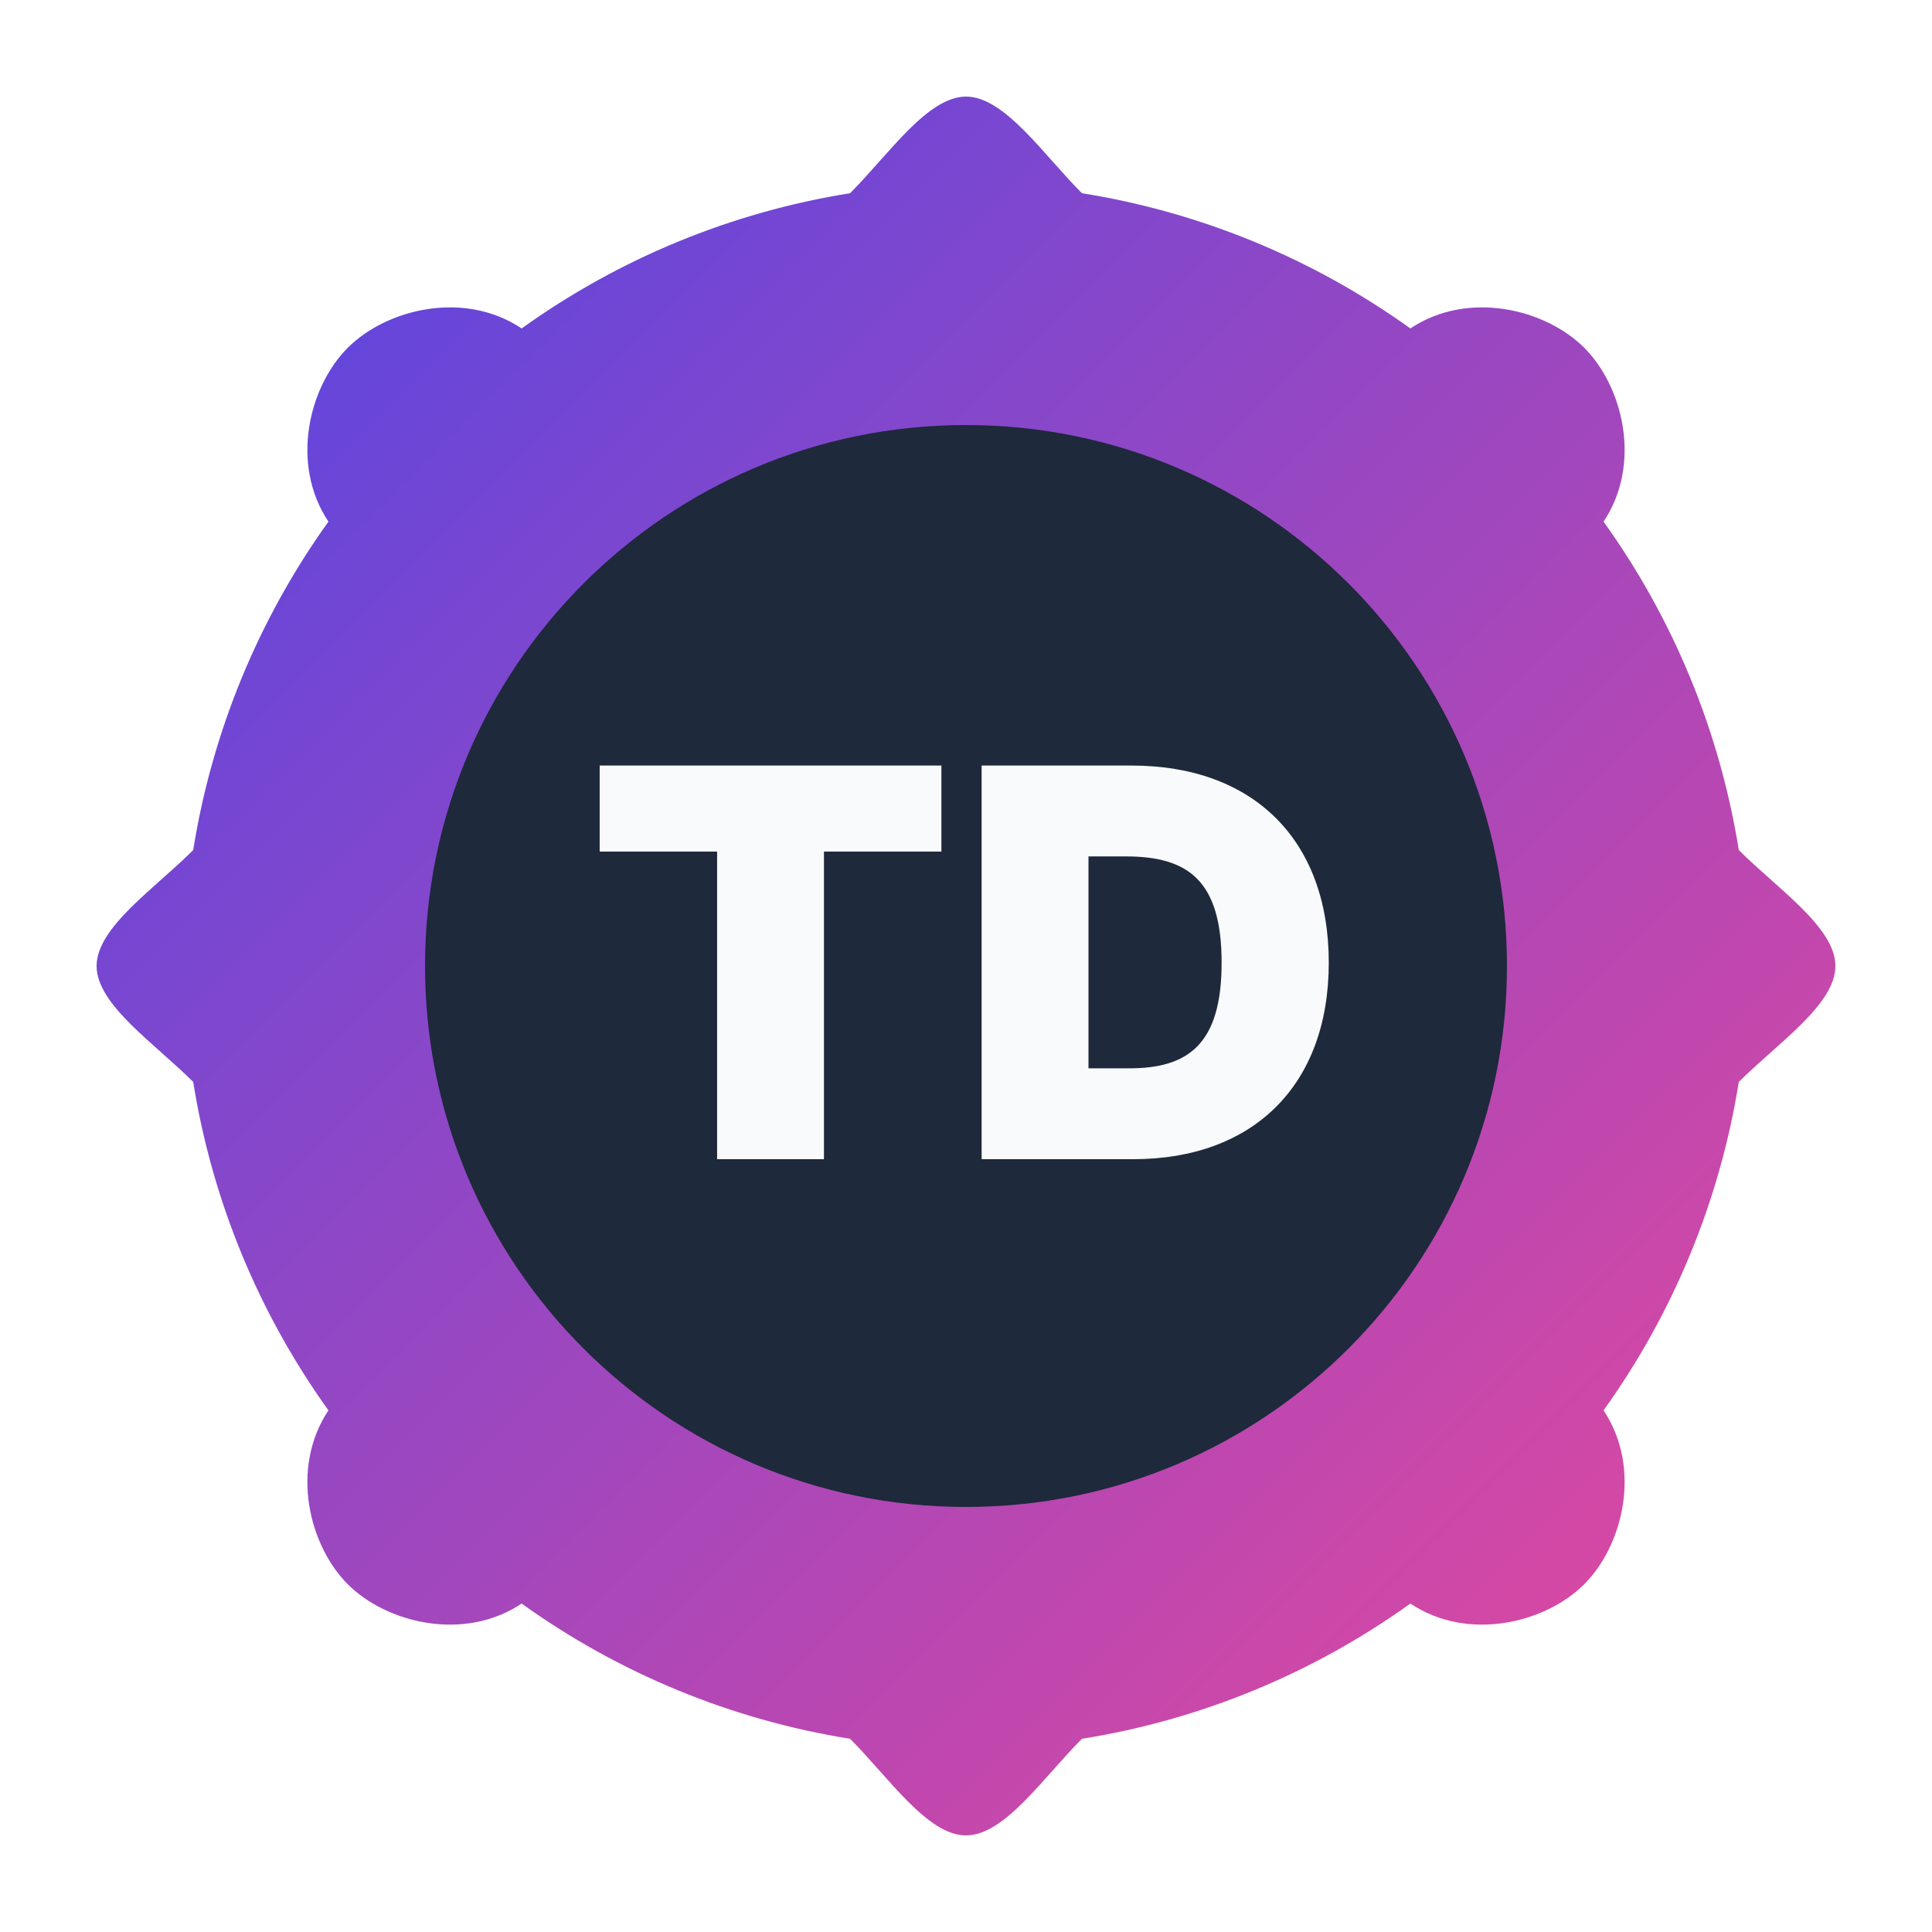
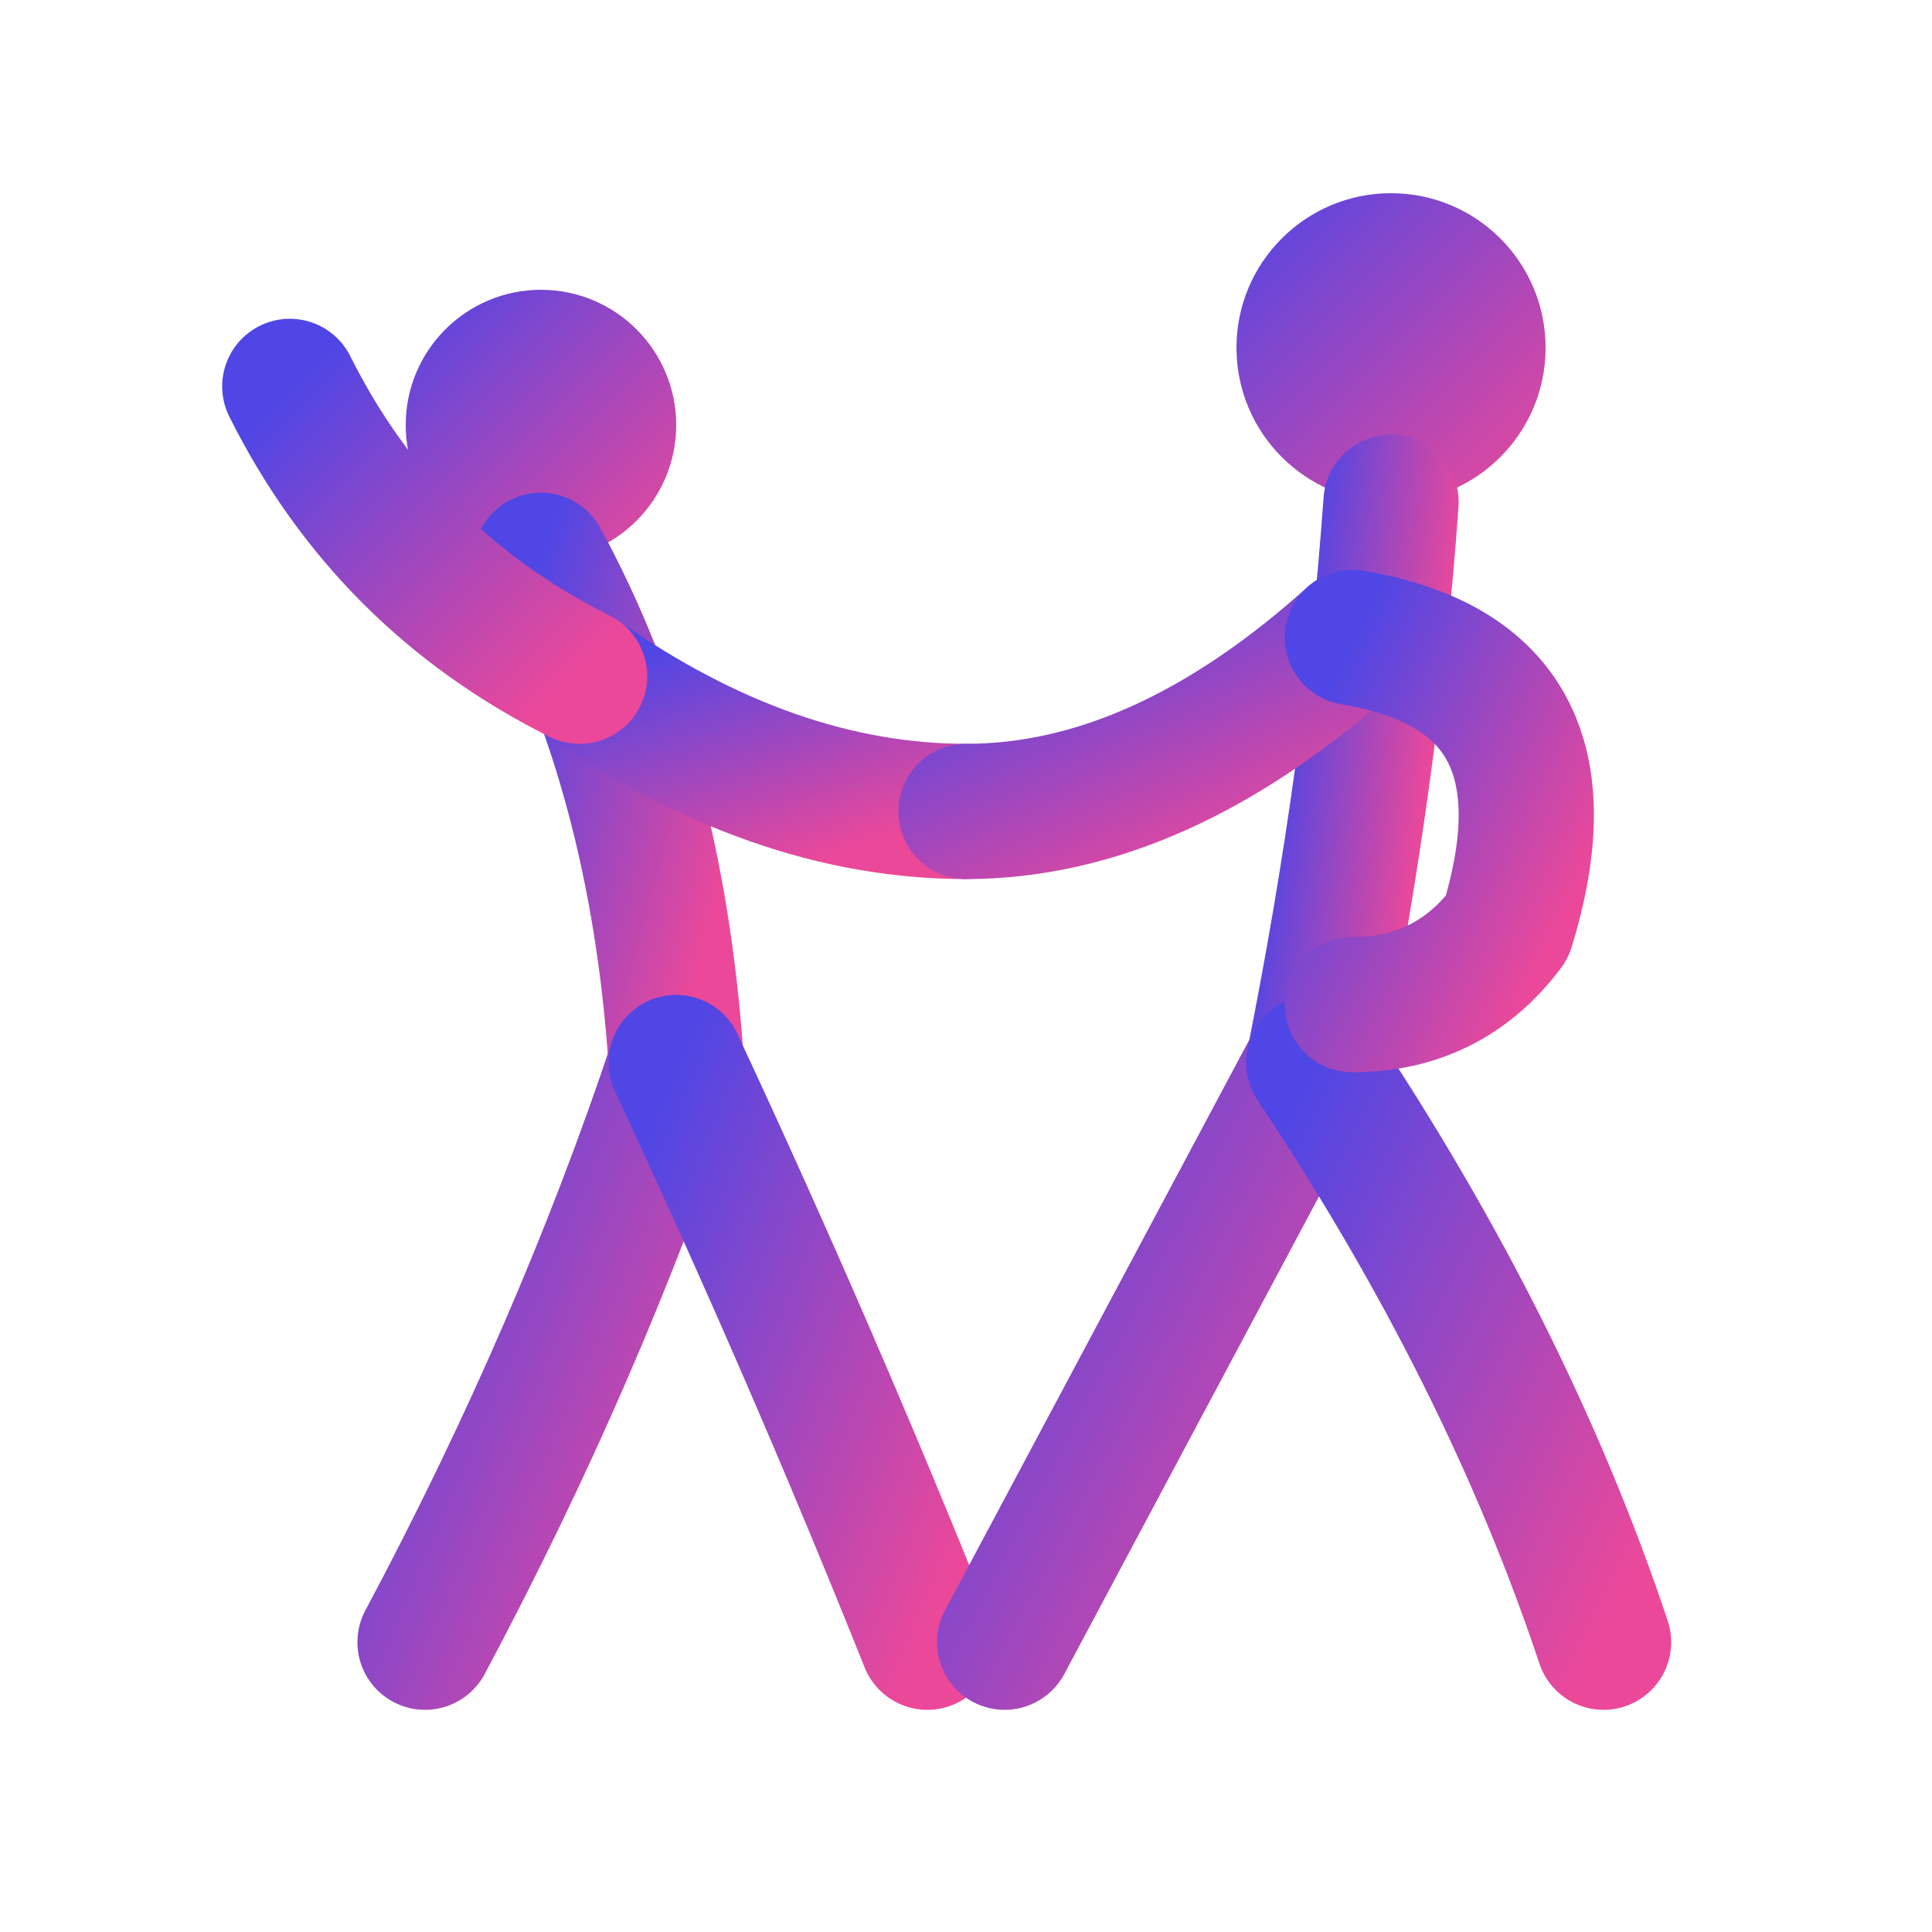
<svg xmlns="http://www.w3.org/2000/svg" viewBox="0 0 100 100">
  <defs>
    <linearGradient id="grad" x1="0%" y1="0%" x2="100%" y2="100%">
      <stop offset="0%" stop-color="#4F46E5" />
      <stop offset="100%" stop-color="#EC4899" />
    </linearGradient>
  </defs>
-   <path d="M50 5            C52 5, 54 8, 56 10            A40 40 0 0 1 73 17            C76 15, 80 16, 82 18            C84 20, 85 24, 83 27            A40 40 0 0 1 90 44            C92 46, 95 48, 95 50            C95 52, 92 54, 90 56            A40 40 0 0 1 83 73            C85 76, 84 80, 82 82            C80 84, 76 85, 73 83            A40 40 0 0 1 56 90            C54 92, 52 95, 50 95            C48 95, 46 92, 44 90            A40 40 0 0 1 27 83            C24 85, 20 84, 18 82            C16 80, 15 76, 17 73            A40 40 0 0 1 10 56            C8 54, 5 52, 5 50            C5 48, 8 46, 10 44            A40 40 0 0 1 17 27            C15 24, 16 20, 18 18            C20 16, 24 15, 27 17            A40 40 0 0 1 44 10            C46 8, 48 5, 50 5 Z" fill="url(#grad)" />
-   <circle cx="50" cy="50" r="28" fill="#1E293B" />
-   <text x="50" y="60" font-family="Inter, sans-serif" font-size="28" font-weight="900" fill="#F8FAFC" text-anchor="middle">TD</text>
+   <g fill="none" stroke="url(#grad)" stroke-width="7" stroke-linecap="round" stroke-linejoin="round">
+     <circle cx="28" cy="22" r="7" fill="url(#grad)" stroke="none" />
+     <path d="M 28 29 Q 34 40, 35 55" />
+     <path d="M 35 55 Q 30 70, 22 85" />
+     <path d="M 35 55 Q 42 70, 48 85" />
+     <path d="M 30 35 Q 40 42, 50 42" />
+     <path d="M 30 35 Q 20 30, 15 20" />
+     <circle cx="72" cy="18" r="8" fill="url(#grad)" stroke="none" />
+     <path d="M 72 26 Q 71 40, 68 55" />
+     <path d="M 68 55 Q 60 70, 52 85" />
+     <path d="M 68 55 Q 78 70, 83 85" />
+     <path d="M 70 33 Q 60 42, 50 42" />
+     <path d="M 70 33 Q 82 35, 78 48 Q 75 52, 70 52" />
+   </g>
</svg>
